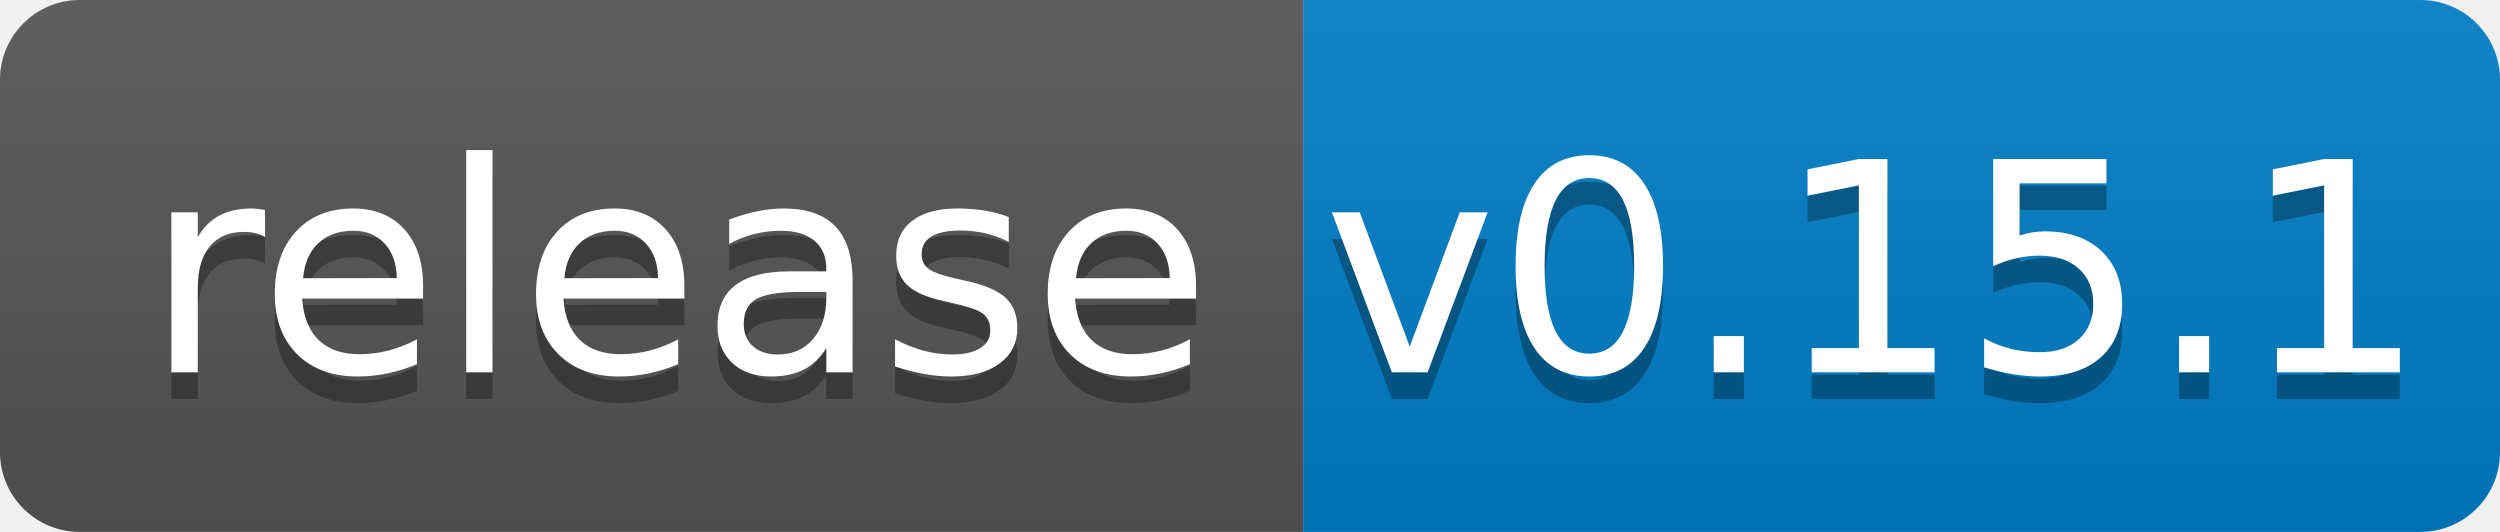
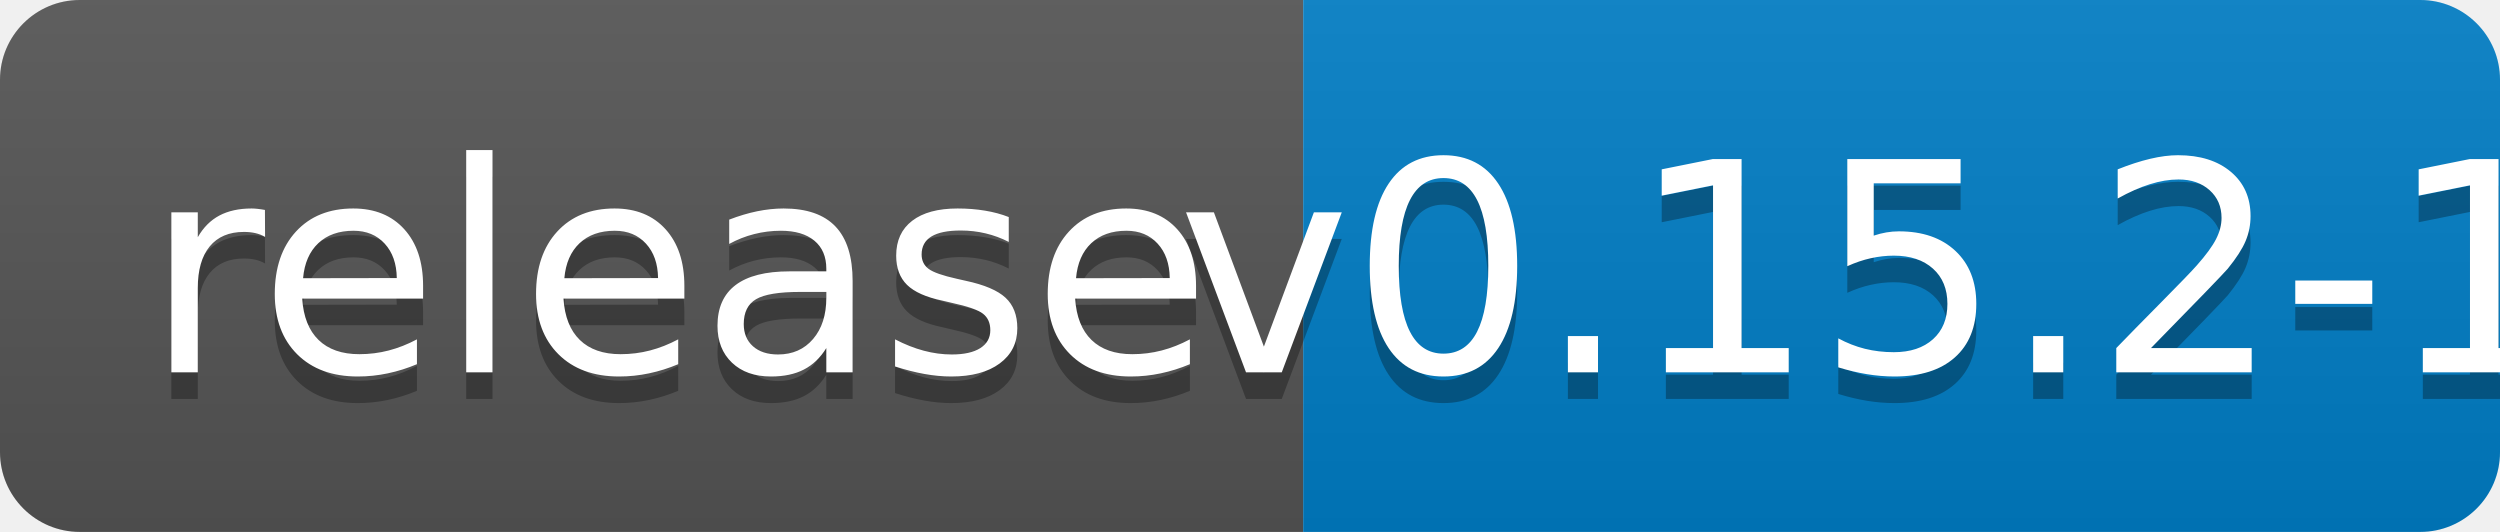
<svg xmlns="http://www.w3.org/2000/svg" width="94" height="20">
  <linearGradient id="b" x2="0" y2="100%">
    <stop offset="0" stop-color="#bbb" stop-opacity=".1" />
    <stop offset="1" stop-opacity=".1" />
  </linearGradient>
  <clipPath id="a">
    <rect width="94" height="20" rx="3" fill="#fff" />
  </clipPath>
  <g clip-path="url(#a)">
    <path fill="#555" d="M0 0h49v20H0z" />
    <path fill="#007ec6" d="M49 0h45v20H49z" />
    <path fill="url(#b)" d="M0 0h94v20H0z" />
  </g>
  <g fill="#fff" text-anchor="middle" font-family="DejaVu Sans,Verdana,Geneva,sans-serif" font-size="110">
    <text x="255" y="150" fill="#010101" fill-opacity=".3" transform="scale(.1)" textLength="390">release</text>
    <text x="255" y="140" transform="scale(.1)" textLength="390">release</text>
-     <text x="705" y="150" fill="#010101" fill-opacity=".3" transform="scale(.1)" textLength="350">v0.15.1</text>
-     <text x="705" y="140" transform="scale(.1)" textLength="350">v0.15.1</text>
+     <text x="705" y="150" fill="#010101" fill-opacity=".3" transform="scale(.1)" textLength="350">v0.15.2-1</text>
+     <text x="705" y="140" transform="scale(.1)" textLength="350">v0.15.2-1</text>
  </g>
</svg>
